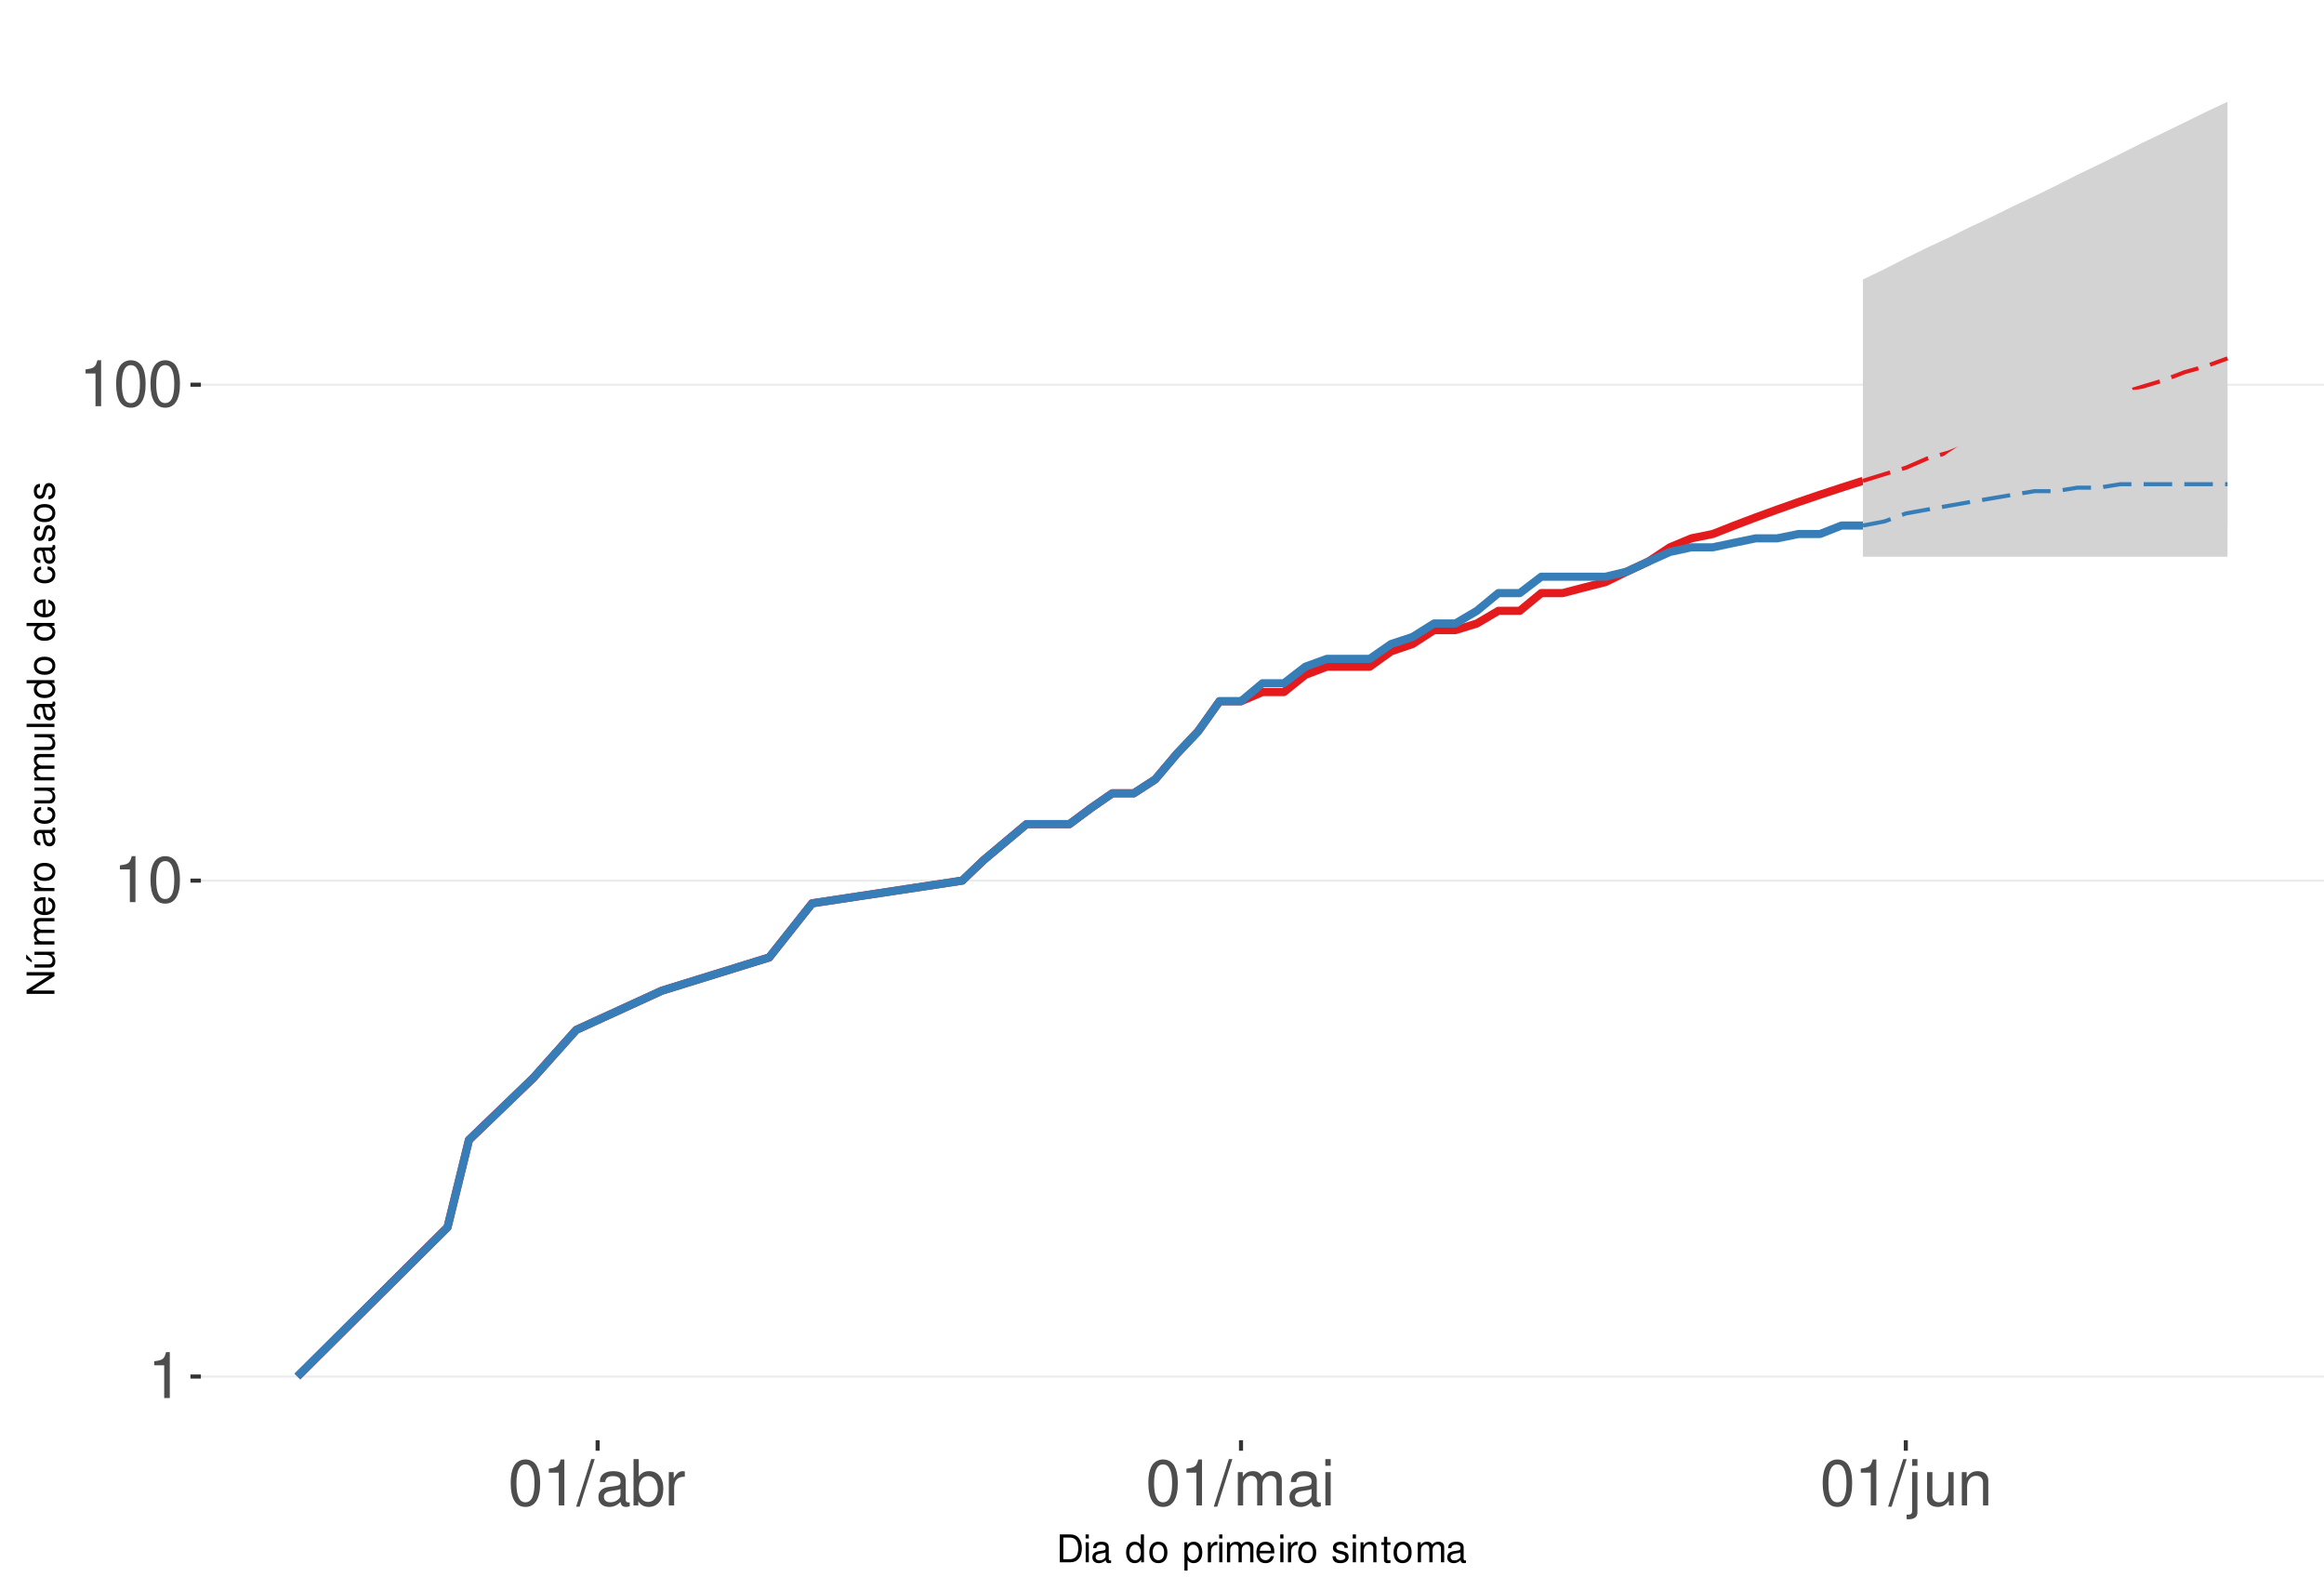
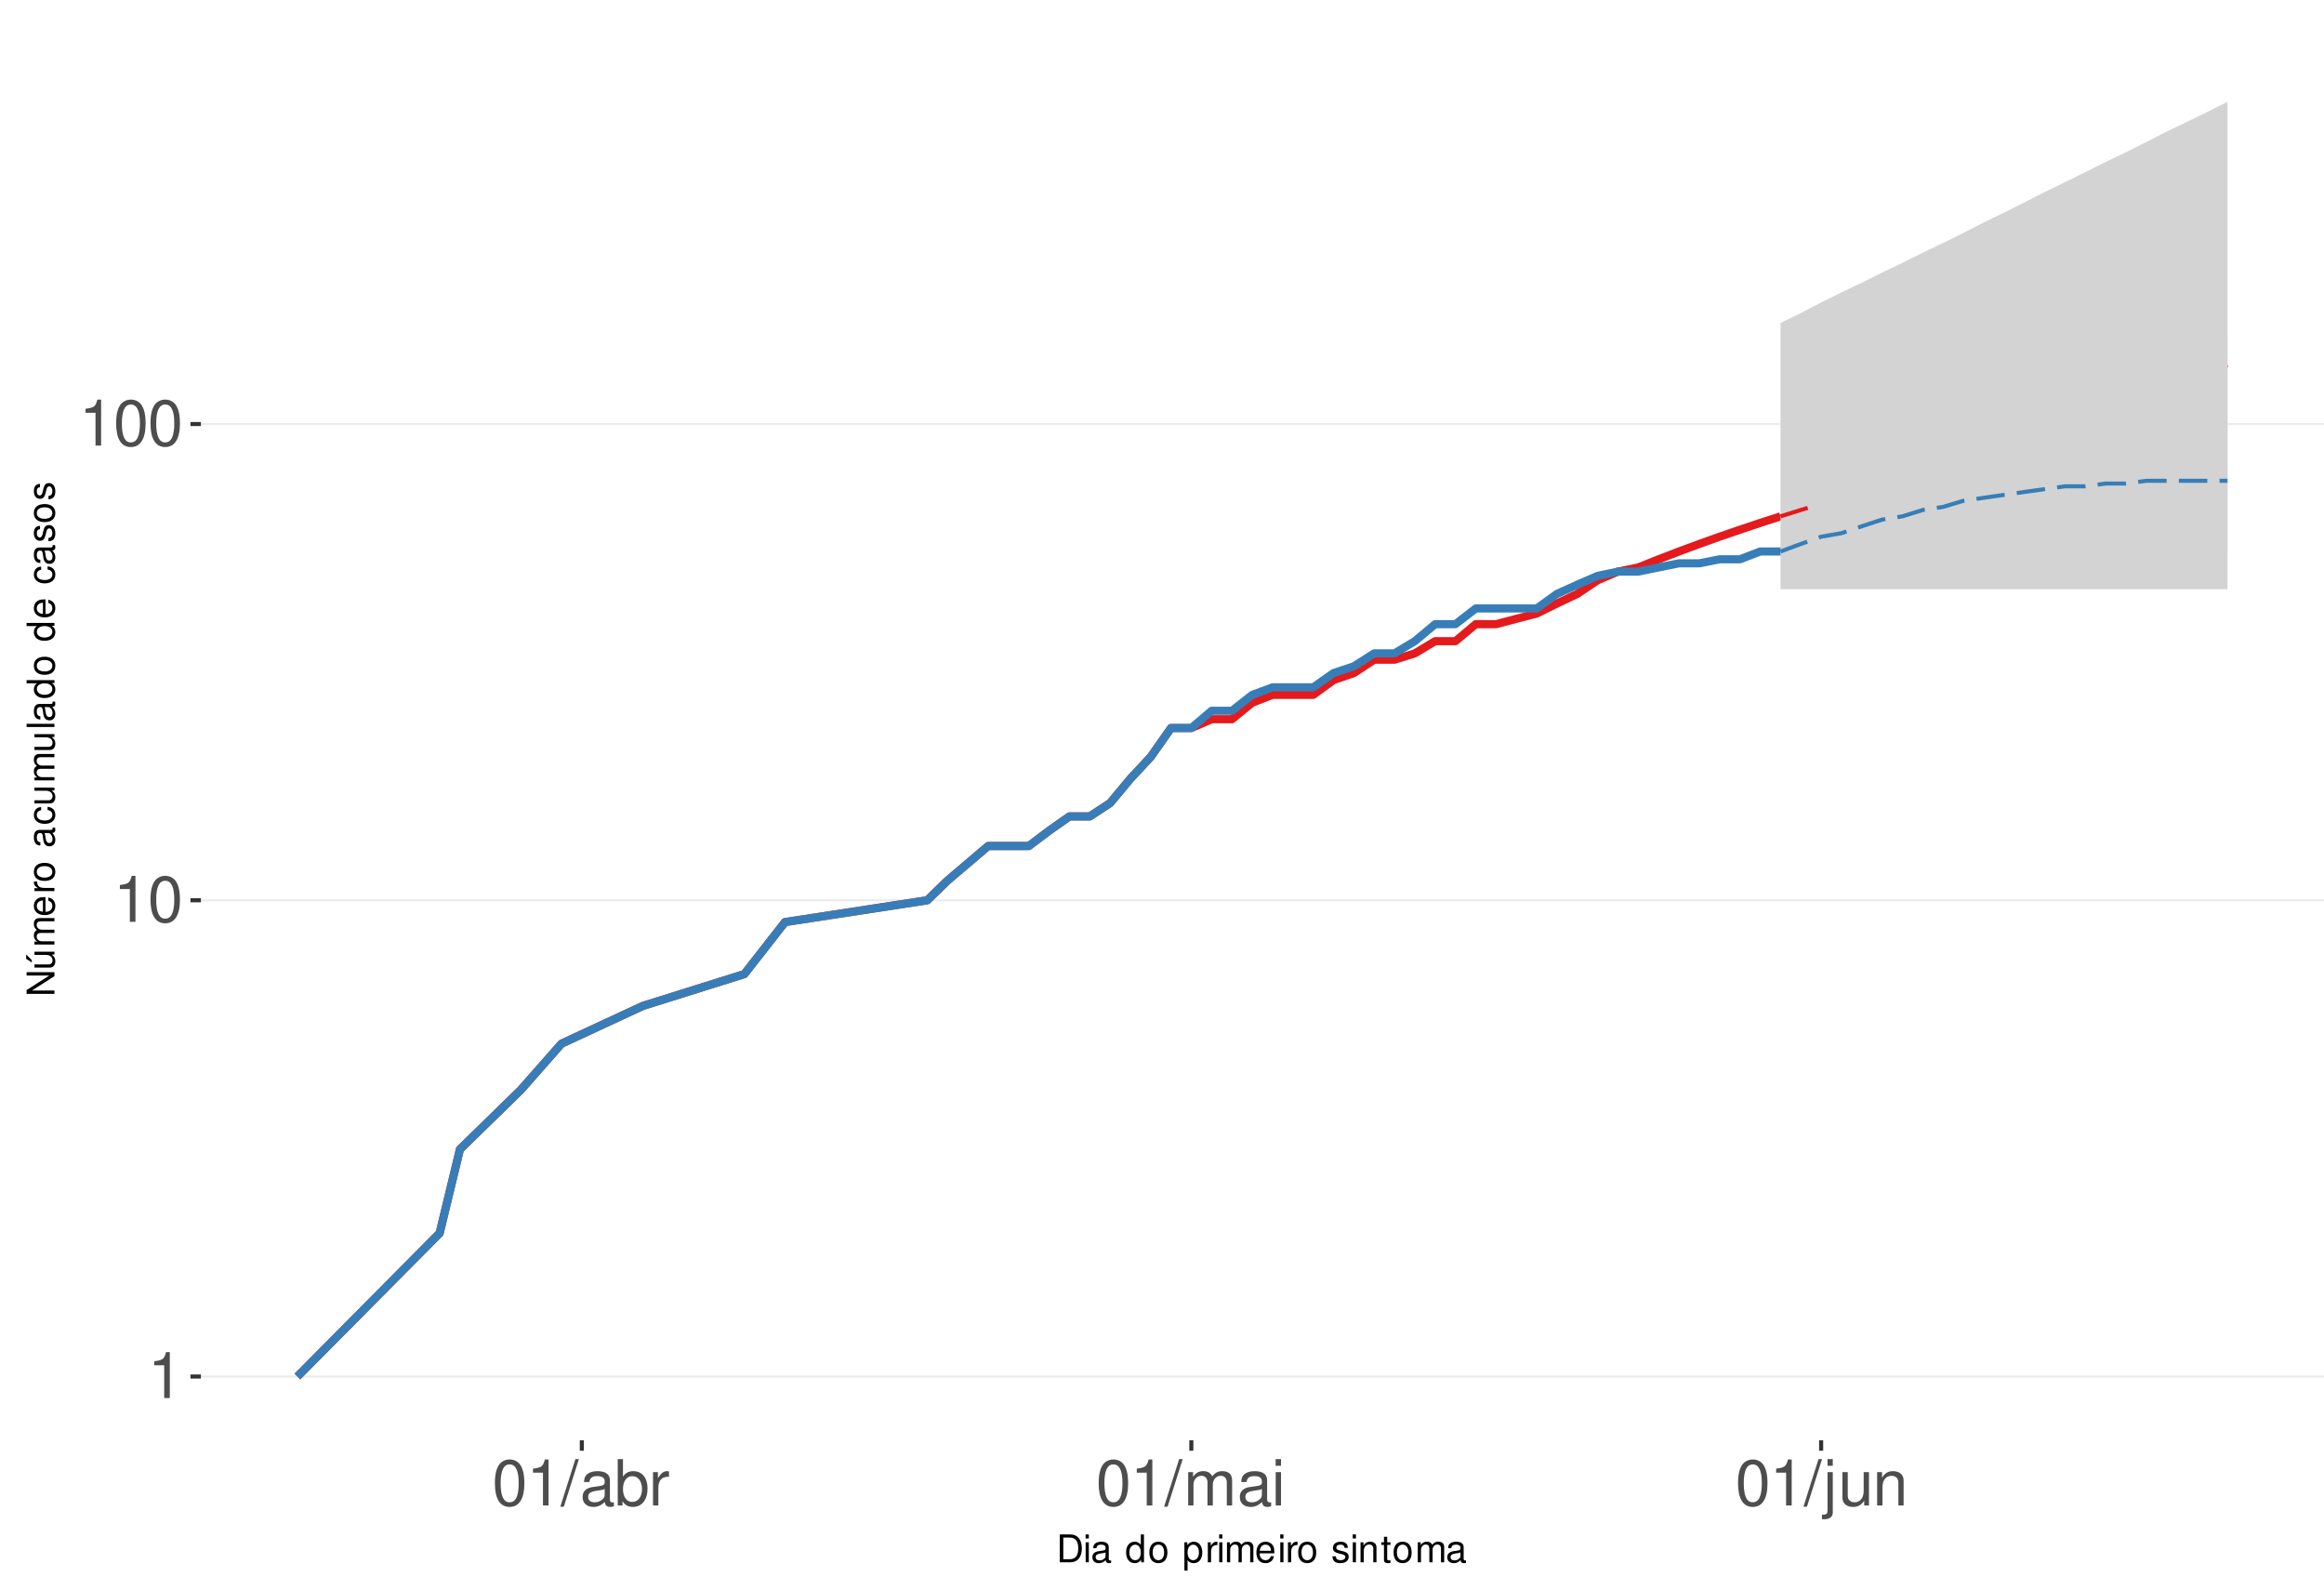
<svg xmlns="http://www.w3.org/2000/svg" xmlns:xlink="http://www.w3.org/1999/xlink" width="609pt" height="413pt" viewBox="0 0 609 413" version="1.1">
  <defs>
    <g>
      <symbol overflow="visible" id="glyph0-0">
        <path style="stroke:none;" d="" />
      </symbol>
      <symbol overflow="visible" id="glyph0-1">
        <path style="stroke:none;" d="M 4.312 -8.578 L 4.312 0 L 5.781 0 L 5.781 -12.047 L 4.812 -12.047 C 4.297 -10.188 3.969 -9.938 1.703 -9.641 L 1.703 -8.578 Z M 4.312 -8.578 " />
      </symbol>
      <symbol overflow="visible" id="glyph0-2">
        <path style="stroke:none;" d="M 4.578 -12.047 C 3.484 -12.047 2.484 -11.547 1.859 -10.734 C 1.094 -9.656 0.719 -8.062 0.719 -5.828 C 0.719 -1.766 2.047 0.391 4.578 0.391 C 7.078 0.391 8.438 -1.766 8.438 -5.734 C 8.438 -8.062 8.078 -9.625 7.297 -10.734 C 6.672 -11.562 5.703 -12.047 4.578 -12.047 Z M 4.578 -10.75 C 6.156 -10.75 6.953 -9.125 6.953 -5.859 C 6.953 -2.438 6.172 -0.828 4.547 -0.828 C 3 -0.828 2.219 -2.5 2.219 -5.812 C 2.219 -9.125 3 -10.75 4.578 -10.75 Z M 4.578 -10.75 " />
      </symbol>
      <symbol overflow="visible" id="glyph0-3">
        <path style="stroke:none;" d="M 3.812 -12.141 L -0.141 0.328 L 0.781 0.328 L 4.734 -12.141 Z M 3.812 -12.141 " />
      </symbol>
      <symbol overflow="visible" id="glyph0-4">
        <path style="stroke:none;" d="M 8.906 -0.812 C 8.766 -0.781 8.688 -0.781 8.609 -0.781 C 8.125 -0.781 7.859 -1.031 7.859 -1.469 L 7.859 -6.594 C 7.859 -8.141 6.734 -8.984 4.578 -8.984 C 3.297 -8.984 2.281 -8.609 1.688 -7.969 C 1.281 -7.516 1.109 -7.016 1.078 -6.141 L 2.484 -6.141 C 2.594 -7.219 3.234 -7.688 4.531 -7.688 C 5.797 -7.688 6.484 -7.234 6.484 -6.391 L 6.484 -6.031 C 6.469 -5.438 6.156 -5.219 5.031 -5.062 C 3.062 -4.812 2.766 -4.75 2.234 -4.531 C 1.219 -4.094 0.703 -3.328 0.703 -2.203 C 0.703 -0.609 1.797 0.391 3.562 0.391 C 4.656 0.391 5.547 0 6.531 -0.906 C 6.625 0 7.062 0.391 7.969 0.391 C 8.266 0.391 8.438 0.344 8.906 0.234 Z M 6.484 -2.75 C 6.484 -2.281 6.344 -2 5.922 -1.609 C 5.359 -1.094 4.688 -0.828 3.859 -0.828 C 2.781 -0.828 2.156 -1.344 2.156 -2.234 C 2.156 -3.141 2.75 -3.609 4.25 -3.828 C 5.734 -4.031 6.016 -4.094 6.484 -4.312 Z M 6.484 -2.75 " />
      </symbol>
      <symbol overflow="visible" id="glyph0-5">
        <path style="stroke:none;" d="M 0.906 -12.141 L 0.906 0 L 2.156 0 L 2.156 -1.109 C 2.812 -0.094 3.703 0.391 4.906 0.391 C 7.219 0.391 8.719 -1.5 8.719 -4.391 C 8.719 -7.234 7.297 -8.984 4.984 -8.984 C 3.781 -8.984 2.938 -8.531 2.281 -7.547 L 2.281 -12.141 Z M 4.719 -7.672 C 6.266 -7.672 7.266 -6.328 7.266 -4.25 C 7.266 -2.266 6.234 -0.922 4.719 -0.922 C 3.234 -0.922 2.281 -2.25 2.281 -4.297 C 2.281 -6.344 3.234 -7.672 4.719 -7.672 Z M 4.719 -7.672 " />
      </symbol>
      <symbol overflow="visible" id="glyph0-6">
        <path style="stroke:none;" d="M 1.156 -8.734 L 1.156 0 L 2.547 0 L 2.547 -4.531 C 2.562 -6.625 3.438 -7.562 5.344 -7.516 L 5.344 -8.922 C 5.109 -8.969 4.984 -8.984 4.812 -8.984 C 3.922 -8.984 3.234 -8.438 2.438 -7.141 L 2.438 -8.734 Z M 1.156 -8.734 " />
      </symbol>
      <symbol overflow="visible" id="glyph0-7">
        <path style="stroke:none;" d="M 1.172 -8.734 L 1.172 0 L 2.562 0 L 2.562 -5.484 C 2.562 -6.75 3.484 -7.766 4.609 -7.766 C 5.641 -7.766 6.234 -7.125 6.234 -6.016 L 6.234 0 L 7.625 0 L 7.625 -5.484 C 7.625 -6.75 8.547 -7.766 9.672 -7.766 C 10.688 -7.766 11.297 -7.109 11.297 -6.016 L 11.297 0 L 12.688 0 L 12.688 -6.547 C 12.688 -8.109 11.797 -8.984 10.156 -8.984 C 9 -8.984 8.297 -8.625 7.484 -7.641 C 6.969 -8.578 6.266 -8.984 5.125 -8.984 C 3.969 -8.984 3.188 -8.547 2.453 -7.5 L 2.453 -8.734 Z M 1.172 -8.734 " />
      </symbol>
      <symbol overflow="visible" id="glyph0-8">
        <path style="stroke:none;" d="M 2.5 -8.734 L 1.109 -8.734 L 1.109 0 L 2.5 0 Z M 2.5 -12.141 L 1.094 -12.141 L 1.094 -10.391 L 2.5 -10.391 Z M 2.5 -12.141 " />
      </symbol>
      <symbol overflow="visible" id="glyph0-9">
        <path style="stroke:none;" d="M 1.172 -8.734 L 1.172 1.266 C 1.172 2.125 0.906 2.422 0.031 2.422 C -0.062 2.422 -0.109 2.422 -0.297 2.406 L -0.297 3.578 C -0.141 3.609 -0.047 3.625 0.172 3.625 C 1.734 3.625 2.547 3.016 2.547 1.812 L 2.547 -8.734 Z M 2.547 -12.141 L 1.172 -12.141 L 1.172 -10.391 L 2.547 -10.391 Z M 2.547 -12.141 " />
      </symbol>
      <symbol overflow="visible" id="glyph0-10">
        <path style="stroke:none;" d="M 8.031 0 L 8.031 -8.734 L 6.641 -8.734 L 6.641 -3.781 C 6.641 -2 5.719 -0.828 4.266 -0.828 C 3.172 -0.828 2.469 -1.5 2.469 -2.547 L 2.469 -8.734 L 1.078 -8.734 L 1.078 -2 C 1.078 -0.547 2.172 0.391 3.859 0.391 C 5.141 0.391 5.969 -0.062 6.781 -1.219 L 6.781 0 Z M 8.031 0 " />
      </symbol>
      <symbol overflow="visible" id="glyph0-11">
        <path style="stroke:none;" d="M 1.172 -8.734 L 1.172 0 L 2.562 0 L 2.562 -4.812 C 2.562 -6.594 3.5 -7.766 4.938 -7.766 C 6.031 -7.766 6.734 -7.094 6.734 -6.047 L 6.734 0 L 8.109 0 L 8.109 -6.594 C 8.109 -8.047 7.031 -8.984 5.344 -8.984 C 4.047 -8.984 3.219 -8.484 2.453 -7.266 L 2.453 -8.734 Z M 1.172 -8.734 " />
      </symbol>
      <symbol overflow="visible" id="glyph1-0">
        <path style="stroke:none;" d="" />
      </symbol>
      <symbol overflow="visible" id="glyph1-1">
        <path style="stroke:none;" d="M 0.891 0 L 3.703 0 C 5.547 0 6.672 -1.375 6.672 -3.656 C 6.672 -5.906 5.547 -7.297 3.703 -7.297 L 0.891 -7.297 Z M 1.812 -0.812 L 1.812 -6.469 L 3.547 -6.469 C 4.984 -6.469 5.734 -5.5 5.734 -3.641 C 5.734 -1.797 4.984 -0.812 3.547 -0.812 Z M 1.812 -0.812 " />
      </symbol>
      <symbol overflow="visible" id="glyph1-2">
        <path style="stroke:none;" d="M 1.5 -5.234 L 0.672 -5.234 L 0.672 0 L 1.5 0 Z M 1.5 -7.297 L 0.656 -7.297 L 0.656 -6.234 L 1.5 -6.234 Z M 1.5 -7.297 " />
      </symbol>
      <symbol overflow="visible" id="glyph1-3">
        <path style="stroke:none;" d="M 5.344 -0.484 C 5.266 -0.469 5.219 -0.469 5.172 -0.469 C 4.875 -0.469 4.719 -0.625 4.719 -0.875 L 4.719 -3.953 C 4.719 -4.891 4.047 -5.391 2.75 -5.391 C 1.984 -5.391 1.375 -5.172 1.016 -4.781 C 0.766 -4.516 0.672 -4.203 0.656 -3.688 L 1.484 -3.688 C 1.562 -4.328 1.938 -4.625 2.719 -4.625 C 3.484 -4.625 3.891 -4.344 3.891 -3.844 L 3.891 -3.625 C 3.875 -3.266 3.703 -3.125 3.016 -3.047 C 1.844 -2.891 1.656 -2.844 1.344 -2.719 C 0.734 -2.453 0.422 -2 0.422 -1.312 C 0.422 -0.375 1.078 0.234 2.141 0.234 C 2.797 0.234 3.328 0 3.922 -0.547 C 3.984 0 4.234 0.234 4.781 0.234 C 4.953 0.234 5.062 0.203 5.344 0.141 Z M 3.891 -1.656 C 3.891 -1.375 3.812 -1.203 3.562 -0.969 C 3.219 -0.656 2.812 -0.5 2.312 -0.5 C 1.672 -0.5 1.297 -0.812 1.297 -1.344 C 1.297 -1.891 1.656 -2.172 2.547 -2.297 C 3.438 -2.422 3.609 -2.453 3.891 -2.594 Z M 3.891 -1.656 " />
      </symbol>
      <symbol overflow="visible" id="glyph1-4">
        <path style="stroke:none;" d="" />
      </symbol>
      <symbol overflow="visible" id="glyph1-5">
        <path style="stroke:none;" d="M 4.953 -7.297 L 4.125 -7.297 L 4.125 -4.578 C 3.766 -5.109 3.203 -5.391 2.516 -5.391 C 1.156 -5.391 0.266 -4.297 0.266 -2.625 C 0.266 -0.859 1.125 0.234 2.547 0.234 C 3.266 0.234 3.766 -0.047 4.203 -0.688 L 4.203 0 L 4.953 0 Z M 2.656 -4.609 C 3.547 -4.609 4.125 -3.812 4.125 -2.562 C 4.125 -1.344 3.547 -0.547 2.656 -0.547 C 1.734 -0.547 1.125 -1.359 1.125 -2.578 C 1.125 -3.797 1.734 -4.609 2.656 -4.609 Z M 2.656 -4.609 " />
      </symbol>
      <symbol overflow="visible" id="glyph1-6">
        <path style="stroke:none;" d="M 2.719 -5.391 C 1.234 -5.391 0.359 -4.344 0.359 -2.578 C 0.359 -0.812 1.234 0.234 2.734 0.234 C 4.203 0.234 5.094 -0.812 5.094 -2.547 C 5.094 -4.359 4.234 -5.391 2.719 -5.391 Z M 2.734 -4.625 C 3.672 -4.625 4.234 -3.844 4.234 -2.547 C 4.234 -1.312 3.656 -0.547 2.734 -0.547 C 1.797 -0.547 1.234 -1.312 1.234 -2.578 C 1.234 -3.844 1.797 -4.625 2.734 -4.625 Z M 2.734 -4.625 " />
      </symbol>
      <symbol overflow="visible" id="glyph1-7">
        <path style="stroke:none;" d="M 0.547 2.188 L 1.375 2.188 L 1.375 -0.547 C 1.812 -0.016 2.312 0.234 2.984 0.234 C 4.344 0.234 5.234 -0.859 5.234 -2.531 C 5.234 -4.297 4.375 -5.391 2.984 -5.391 C 2.266 -5.391 1.703 -5.062 1.312 -4.453 L 1.312 -5.234 L 0.547 -5.234 Z M 2.844 -4.609 C 3.766 -4.609 4.359 -3.797 4.359 -2.547 C 4.359 -1.359 3.75 -0.547 2.844 -0.547 C 1.953 -0.547 1.375 -1.344 1.375 -2.578 C 1.375 -3.812 1.953 -4.609 2.844 -4.609 Z M 2.844 -4.609 " />
      </symbol>
      <symbol overflow="visible" id="glyph1-8">
        <path style="stroke:none;" d="M 0.688 -5.234 L 0.688 0 L 1.531 0 L 1.531 -2.719 C 1.547 -3.984 2.062 -4.547 3.203 -4.516 L 3.203 -5.359 C 3.062 -5.375 2.984 -5.391 2.891 -5.391 C 2.344 -5.391 1.938 -5.062 1.453 -4.297 L 1.453 -5.234 Z M 0.688 -5.234 " />
      </symbol>
      <symbol overflow="visible" id="glyph1-9">
        <path style="stroke:none;" d="M 0.703 -5.234 L 0.703 0 L 1.547 0 L 1.547 -3.297 C 1.547 -4.047 2.094 -4.656 2.766 -4.656 C 3.391 -4.656 3.734 -4.281 3.734 -3.609 L 3.734 0 L 4.578 0 L 4.578 -3.297 C 4.578 -4.047 5.125 -4.656 5.812 -4.656 C 6.422 -4.656 6.781 -4.266 6.781 -3.609 L 6.781 0 L 7.625 0 L 7.625 -3.938 C 7.625 -4.875 7.078 -5.391 6.094 -5.391 C 5.406 -5.391 4.984 -5.188 4.484 -4.594 C 4.188 -5.156 3.766 -5.391 3.078 -5.391 C 2.375 -5.391 1.906 -5.125 1.469 -4.5 L 1.469 -5.234 Z M 0.703 -5.234 " />
      </symbol>
      <symbol overflow="visible" id="glyph1-10">
        <path style="stroke:none;" d="M 5.125 -2.344 C 5.125 -3.141 5.062 -3.625 4.922 -4.016 C 4.578 -4.875 3.781 -5.391 2.797 -5.391 C 1.344 -5.391 0.406 -4.281 0.406 -2.547 C 0.406 -0.812 1.297 0.234 2.781 0.234 C 3.984 0.234 4.812 -0.453 5.016 -1.594 L 4.188 -1.594 C 3.953 -0.906 3.484 -0.547 2.812 -0.547 C 2.281 -0.547 1.828 -0.781 1.547 -1.219 C 1.344 -1.516 1.281 -1.812 1.266 -2.344 Z M 1.297 -3.016 C 1.359 -3.984 1.953 -4.625 2.797 -4.625 C 3.641 -4.625 4.234 -3.953 4.234 -3.016 Z M 1.297 -3.016 " />
      </symbol>
      <symbol overflow="visible" id="glyph1-11">
        <path style="stroke:none;" d="M 4.375 -3.781 C 4.375 -4.812 3.688 -5.391 2.484 -5.391 C 1.266 -5.391 0.469 -4.766 0.469 -3.797 C 0.469 -2.969 0.891 -2.578 2.125 -2.281 L 2.906 -2.094 C 3.484 -1.953 3.719 -1.734 3.719 -1.375 C 3.719 -0.875 3.234 -0.547 2.5 -0.547 C 2.047 -0.547 1.672 -0.672 1.453 -0.891 C 1.328 -1.047 1.266 -1.188 1.219 -1.562 L 0.344 -1.562 C 0.375 -0.344 1.062 0.234 2.438 0.234 C 3.75 0.234 4.594 -0.422 4.594 -1.438 C 4.594 -2.203 4.156 -2.641 3.109 -2.891 L 2.312 -3.078 C 1.625 -3.234 1.344 -3.453 1.344 -3.828 C 1.344 -4.312 1.766 -4.625 2.453 -4.625 C 3.125 -4.625 3.484 -4.328 3.5 -3.781 Z M 4.375 -3.781 " />
      </symbol>
      <symbol overflow="visible" id="glyph1-12">
        <path style="stroke:none;" d="M 0.703 -5.234 L 0.703 0 L 1.547 0 L 1.547 -2.891 C 1.547 -3.953 2.094 -4.656 2.953 -4.656 C 3.625 -4.656 4.047 -4.266 4.047 -3.625 L 4.047 0 L 4.875 0 L 4.875 -3.953 C 4.875 -4.828 4.219 -5.391 3.203 -5.391 C 2.438 -5.391 1.938 -5.094 1.469 -4.359 L 1.469 -5.234 Z M 0.703 -5.234 " />
      </symbol>
      <symbol overflow="visible" id="glyph1-13">
        <path style="stroke:none;" d="M 2.547 -5.234 L 1.688 -5.234 L 1.688 -6.688 L 0.844 -6.688 L 0.844 -5.234 L 0.141 -5.234 L 0.141 -4.562 L 0.844 -4.562 L 0.844 -0.594 C 0.844 -0.062 1.203 0.234 1.859 0.234 C 2.078 0.234 2.266 0.203 2.547 0.156 L 2.547 -0.547 C 2.422 -0.516 2.312 -0.5 2.141 -0.5 C 1.781 -0.5 1.688 -0.594 1.688 -0.969 L 1.688 -4.562 L 2.547 -4.562 Z M 2.547 -5.234 " />
      </symbol>
      <symbol overflow="visible" id="glyph2-0">
        <path style="stroke:none;" d="" />
      </symbol>
      <symbol overflow="visible" id="glyph2-1">
        <path style="stroke:none;" d="M -7.297 -6.453 L -7.297 -5.578 L -1.328 -5.578 L -7.297 -1.766 L -7.297 -0.766 L 0 -0.766 L 0 -1.641 L -5.906 -1.641 L 0 -5.406 L 0 -6.453 Z M -7.297 -6.453 " />
      </symbol>
      <symbol overflow="visible" id="glyph2-2">
        <path style="stroke:none;" d="M 0 -4.812 L -5.234 -4.812 L -5.234 -3.984 L -2.266 -3.984 C -1.203 -3.984 -0.5 -3.438 -0.5 -2.562 C -0.5 -1.906 -0.906 -1.484 -1.531 -1.484 L -5.234 -1.484 L -5.234 -0.656 L -1.203 -0.656 C -0.328 -0.656 0.234 -1.297 0.234 -2.312 C 0.234 -3.094 -0.047 -3.578 -0.734 -4.062 L 0 -4.062 Z M -7.406 -2.953 L -5.922 -2 L -5.922 -2.594 L -7.406 -4.094 Z M -7.406 -2.953 " />
      </symbol>
      <symbol overflow="visible" id="glyph2-3">
        <path style="stroke:none;" d="M -5.234 -0.703 L 0 -0.703 L 0 -1.547 L -3.297 -1.547 C -4.047 -1.547 -4.656 -2.094 -4.656 -2.766 C -4.656 -3.391 -4.281 -3.734 -3.609 -3.734 L 0 -3.734 L 0 -4.578 L -3.297 -4.578 C -4.047 -4.578 -4.656 -5.125 -4.656 -5.812 C -4.656 -6.422 -4.266 -6.781 -3.609 -6.781 L 0 -6.781 L 0 -7.625 L -3.938 -7.625 C -4.875 -7.625 -5.391 -7.078 -5.391 -6.094 C -5.391 -5.406 -5.188 -4.984 -4.594 -4.484 C -5.156 -4.188 -5.391 -3.766 -5.391 -3.078 C -5.391 -2.375 -5.125 -1.906 -4.5 -1.469 L -5.234 -1.469 Z M -5.234 -0.703 " />
      </symbol>
      <symbol overflow="visible" id="glyph2-4">
        <path style="stroke:none;" d="M -2.344 -5.125 C -3.141 -5.125 -3.625 -5.062 -4.016 -4.922 C -4.875 -4.578 -5.391 -3.781 -5.391 -2.797 C -5.391 -1.344 -4.281 -0.406 -2.547 -0.406 C -0.812 -0.406 0.234 -1.297 0.234 -2.781 C 0.234 -3.984 -0.453 -4.812 -1.594 -5.016 L -1.594 -4.188 C -0.906 -3.953 -0.547 -3.484 -0.547 -2.812 C -0.547 -2.281 -0.781 -1.828 -1.219 -1.547 C -1.516 -1.344 -1.812 -1.281 -2.344 -1.266 Z M -3.016 -1.297 C -3.984 -1.359 -4.625 -1.953 -4.625 -2.797 C -4.625 -3.641 -3.953 -4.234 -3.016 -4.234 Z M -3.016 -1.297 " />
      </symbol>
      <symbol overflow="visible" id="glyph2-5">
        <path style="stroke:none;" d="M -5.234 -0.688 L 0 -0.688 L 0 -1.531 L -2.719 -1.531 C -3.984 -1.547 -4.547 -2.062 -4.516 -3.203 L -5.359 -3.203 C -5.375 -3.062 -5.391 -2.984 -5.391 -2.891 C -5.391 -2.344 -5.062 -1.938 -4.297 -1.453 L -5.234 -1.453 Z M -5.234 -0.688 " />
      </symbol>
      <symbol overflow="visible" id="glyph2-6">
        <path style="stroke:none;" d="M -5.391 -2.719 C -5.391 -1.234 -4.344 -0.359 -2.578 -0.359 C -0.812 -0.359 0.234 -1.234 0.234 -2.734 C 0.234 -4.203 -0.812 -5.094 -2.547 -5.094 C -4.359 -5.094 -5.391 -4.234 -5.391 -2.719 Z M -4.625 -2.734 C -4.625 -3.672 -3.844 -4.234 -2.547 -4.234 C -1.312 -4.234 -0.547 -3.656 -0.547 -2.734 C -0.547 -1.797 -1.312 -1.234 -2.578 -1.234 C -3.844 -1.234 -4.625 -1.797 -4.625 -2.734 Z M -4.625 -2.734 " />
      </symbol>
      <symbol overflow="visible" id="glyph2-7">
        <path style="stroke:none;" d="" />
      </symbol>
      <symbol overflow="visible" id="glyph2-8">
        <path style="stroke:none;" d="M -0.484 -5.344 C -0.469 -5.266 -0.469 -5.219 -0.469 -5.172 C -0.469 -4.875 -0.625 -4.719 -0.875 -4.719 L -3.953 -4.719 C -4.891 -4.719 -5.391 -4.047 -5.391 -2.75 C -5.391 -1.984 -5.172 -1.375 -4.781 -1.016 C -4.516 -0.766 -4.203 -0.672 -3.688 -0.656 L -3.688 -1.484 C -4.328 -1.562 -4.625 -1.938 -4.625 -2.719 C -4.625 -3.484 -4.344 -3.891 -3.844 -3.891 L -3.625 -3.891 C -3.266 -3.875 -3.125 -3.703 -3.047 -3.016 C -2.891 -1.844 -2.844 -1.656 -2.719 -1.344 C -2.453 -0.734 -2 -0.422 -1.312 -0.422 C -0.375 -0.422 0.234 -1.078 0.234 -2.141 C 0.234 -2.797 0 -3.328 -0.547 -3.922 C 0 -3.984 0.234 -4.234 0.234 -4.781 C 0.234 -4.953 0.203 -5.062 0.141 -5.344 Z M -1.656 -3.891 C -1.375 -3.891 -1.203 -3.812 -0.969 -3.562 C -0.656 -3.219 -0.5 -2.812 -0.5 -2.312 C -0.5 -1.672 -0.812 -1.297 -1.344 -1.297 C -1.891 -1.297 -2.172 -1.656 -2.297 -2.547 C -2.422 -3.438 -2.453 -3.609 -2.594 -3.891 Z M -1.656 -3.891 " />
      </symbol>
      <symbol overflow="visible" id="glyph2-9">
        <path style="stroke:none;" d="M -3.484 -4.703 C -3.984 -4.672 -4.312 -4.562 -4.609 -4.359 C -5.094 -4 -5.391 -3.375 -5.391 -2.641 C -5.391 -1.219 -4.266 -0.312 -2.531 -0.312 C -0.844 -0.312 0.234 -1.203 0.234 -2.625 C 0.234 -3.875 -0.516 -4.672 -1.797 -4.766 L -1.797 -3.938 C -0.953 -3.797 -0.547 -3.359 -0.547 -2.656 C -0.547 -1.734 -1.297 -1.188 -2.531 -1.188 C -3.844 -1.188 -4.625 -1.719 -4.625 -2.625 C -4.625 -3.328 -4.203 -3.766 -3.484 -3.875 Z M -3.484 -4.703 " />
      </symbol>
      <symbol overflow="visible" id="glyph2-10">
        <path style="stroke:none;" d="M 0 -4.812 L -5.234 -4.812 L -5.234 -3.984 L -2.266 -3.984 C -1.203 -3.984 -0.5 -3.438 -0.5 -2.562 C -0.5 -1.906 -0.906 -1.484 -1.531 -1.484 L -5.234 -1.484 L -5.234 -0.656 L -1.203 -0.656 C -0.328 -0.656 0.234 -1.297 0.234 -2.312 C 0.234 -3.094 -0.047 -3.578 -0.734 -4.062 L 0 -4.062 Z M 0 -4.812 " />
      </symbol>
      <symbol overflow="visible" id="glyph2-11">
        <path style="stroke:none;" d="M -7.297 -1.516 L -7.297 -0.688 L 0 -0.688 L 0 -1.516 Z M -7.297 -1.516 " />
      </symbol>
      <symbol overflow="visible" id="glyph2-12">
        <path style="stroke:none;" d="M -7.297 -4.953 L -7.297 -4.125 L -4.578 -4.125 C -5.109 -3.766 -5.391 -3.203 -5.391 -2.516 C -5.391 -1.156 -4.297 -0.266 -2.625 -0.266 C -0.859 -0.266 0.234 -1.125 0.234 -2.547 C 0.234 -3.266 -0.047 -3.766 -0.688 -4.203 L 0 -4.203 L 0 -4.953 Z M -4.609 -2.656 C -4.609 -3.547 -3.812 -4.125 -2.562 -4.125 C -1.344 -4.125 -0.547 -3.547 -0.547 -2.656 C -0.547 -1.734 -1.359 -1.125 -2.578 -1.125 C -3.797 -1.125 -4.609 -1.734 -4.609 -2.656 Z M -4.609 -2.656 " />
      </symbol>
      <symbol overflow="visible" id="glyph2-13">
        <path style="stroke:none;" d="M -3.781 -4.375 C -4.812 -4.375 -5.391 -3.688 -5.391 -2.484 C -5.391 -1.266 -4.766 -0.469 -3.797 -0.469 C -2.969 -0.469 -2.578 -0.891 -2.281 -2.125 L -2.094 -2.906 C -1.953 -3.484 -1.734 -3.719 -1.375 -3.719 C -0.875 -3.719 -0.547 -3.234 -0.547 -2.5 C -0.547 -2.047 -0.672 -1.672 -0.891 -1.453 C -1.047 -1.328 -1.188 -1.266 -1.562 -1.219 L -1.562 -0.344 C -0.344 -0.375 0.234 -1.062 0.234 -2.438 C 0.234 -3.75 -0.422 -4.594 -1.438 -4.594 C -2.203 -4.594 -2.641 -4.156 -2.891 -3.109 L -3.078 -2.312 C -3.234 -1.625 -3.453 -1.344 -3.828 -1.344 C -4.312 -1.344 -4.625 -1.766 -4.625 -2.453 C -4.625 -3.125 -4.328 -3.484 -3.781 -3.5 Z M -3.781 -4.375 " />
      </symbol>
    </g>
    <clipPath id="clip1">
      <path d="M 52.645 9.961 L 609 9.961 L 609 377.328 L 52.645 377.328 Z M 52.645 9.961 " />
    </clipPath>
    <clipPath id="clip2">
      <path d="M 52.645 360 L 609 360 L 609 361 L 52.645 361 Z M 52.645 360 " />
    </clipPath>
    <clipPath id="clip3">
-       <path d="M 52.645 230 L 609 230 L 609 231 L 52.645 231 Z M 52.645 230 " />
+       <path d="M 52.645 235 L 609 235 L 609 237 L 52.645 237 Z M 52.645 235 " />
    </clipPath>
    <clipPath id="clip4">
-       <path d="M 52.645 100 L 609 100 L 609 102 L 52.645 102 Z M 52.645 100 " />
+       <path d="M 52.645 110 L 609 110 L 609 112 L 52.645 112 Z M 52.645 110 " />
    </clipPath>
  </defs>
  <g id="surface42">
    <rect x="0" y="0" width="609" height="413" style="fill:rgb(100%,100%,100%);fill-opacity:1;stroke:none;" />
    <rect x="0" y="0" width="609" height="413" style="fill:rgb(100%,100%,100%);fill-opacity:1;stroke:none;" />
    <path style="fill:none;stroke-width:1.067;stroke-linecap:round;stroke-linejoin:round;stroke:rgb(100%,100%,100%);stroke-opacity:1;stroke-miterlimit:10;" d="M 0 413 L 609 413 L 609 0 L 0 0 Z M 0 413 " />
    <g clip-path="url(#clip1)" clip-rule="nonzero">
      <path style=" stroke:none;fill-rule:nonzero;fill:rgb(100%,100%,100%);fill-opacity:1;" d="M 52.645 377.328 L 609 377.328 L 609 9.961 L 52.645 9.961 Z M 52.645 377.328 " />
    </g>
    <g clip-path="url(#clip2)" clip-rule="nonzero">
      <path style="fill:none;stroke-width:0.533;stroke-linecap:butt;stroke-linejoin:round;stroke:rgb(92.157%,92.157%,92.157%);stroke-opacity:1;stroke-miterlimit:10;" d="M 52.645 360.629 L 609 360.629 " />
    </g>
    <g clip-path="url(#clip3)" clip-rule="nonzero">
-       <path style="fill:none;stroke-width:0.533;stroke-linecap:butt;stroke-linejoin:round;stroke:rgb(92.157%,92.157%,92.157%);stroke-opacity:1;stroke-miterlimit:10;" d="M 52.645 230.707 L 609 230.707 " />
+       <path style="fill:none;stroke-width:0.533;stroke-linecap:butt;stroke-linejoin:round;stroke:rgb(92.157%,92.157%,92.157%);stroke-opacity:1;stroke-miterlimit:10;" d="M 52.645 235.859 L 609 235.859 " />
    </g>
    <g clip-path="url(#clip4)" clip-rule="nonzero">
-       <path style="fill:none;stroke-width:0.533;stroke-linecap:butt;stroke-linejoin:round;stroke:rgb(92.157%,92.157%,92.157%);stroke-opacity:1;stroke-miterlimit:10;" d="M 52.645 100.785 L 609 100.785 " />
-     </g>
-     <path style="fill:none;stroke-width:2.134;stroke-linecap:butt;stroke-linejoin:round;stroke:rgb(89.412%,10.196%,10.98%);stroke-opacity:1;stroke-miterlimit:10;" d="M 77.934 360.629 L 117.273 321.52 L 122.891 298.641 L 139.75 282.41 L 150.992 269.82 L 173.469 259.531 L 201.57 250.832 L 212.809 236.652 L 252.145 230.707 L 257.766 225.332 L 269.004 215.906 L 280.246 215.906 L 285.863 211.723 L 291.484 207.832 L 297.105 207.832 L 302.723 204.188 L 308.344 197.543 L 313.965 191.598 L 319.582 183.711 L 325.203 183.711 L 330.824 181.312 L 336.441 181.312 L 342.062 176.793 L 347.684 174.664 L 358.922 174.664 L 364.543 170.633 L 370.16 168.719 L 375.781 165.078 L 381.398 165.078 L 387.02 163.344 L 392.641 160.023 L 398.258 160.023 L 403.879 155.383 L 409.5 155.383 L 415.117 153.918 L 420.738 152.488 L 426.359 149.734 L 431.977 147.109 L 437.598 143.387 L 443.219 141.039 L 448.836 139.898 L 454.457 137.684 L 460.078 135.555 L 465.695 133.504 L 471.316 131.523 L 476.938 129.609 L 482.555 127.762 L 488.176 125.969 " />
-     <path style=" stroke:none;fill-rule:nonzero;fill:rgb(82.745%,82.745%,82.745%);fill-opacity:1;" d="M 488.176 73.219 L 493.797 70.516 L 499.414 67.621 L 505.035 64.867 L 510.656 62.242 L 516.273 59.465 L 521.895 56.812 L 527.516 54.035 L 533.133 51.391 L 538.754 48.637 L 544.371 45.797 L 549.992 43.098 L 555.613 40.324 L 561.23 37.496 L 566.852 34.805 L 572.473 32.07 L 578.09 29.301 L 583.711 26.66 L 583.711 145.844 L 488.176 145.844 Z M 488.176 73.219 " />
-     <path style="fill:none;stroke-width:1.067;stroke-linecap:butt;stroke-linejoin:round;stroke:rgb(89.412%,10.196%,10.98%);stroke-opacity:1;stroke-dasharray:7.469,3.201;stroke-miterlimit:10;" d="M 488.176 125.969 L 493.797 124.23 L 499.414 122.547 L 505.035 120.113 L 510.656 118.543 L 516.273 116.273 L 521.895 114.805 L 527.516 112.676 L 533.133 110.625 L 538.754 109.297 L 544.371 107.363 L 549.992 105.492 L 555.613 103.09 L 561.23 101.355 L 566.852 99.668 L 572.473 97.5 L 578.09 95.926 L 583.711 93.891 " />
-     <path style="fill:none;stroke-width:2.134;stroke-linecap:butt;stroke-linejoin:round;stroke:rgb(21.569%,49.412%,72.157%);stroke-opacity:1;stroke-miterlimit:10;" d="M 77.934 360.629 L 117.273 321.52 L 122.891 298.641 L 139.75 282.41 L 150.992 269.82 L 173.469 259.531 L 201.57 250.832 L 212.809 236.652 L 252.145 230.707 L 257.766 225.332 L 269.004 215.906 L 280.246 215.906 L 285.863 211.723 L 291.484 207.832 L 297.105 207.832 L 302.723 204.188 L 308.344 197.543 L 313.965 191.598 L 319.582 183.711 L 325.203 183.711 L 330.824 179.008 L 336.441 179.008 L 342.062 174.664 L 347.684 172.613 L 358.922 172.613 L 364.543 168.719 L 370.16 166.871 L 375.781 163.344 L 381.398 163.344 L 387.02 160.023 L 392.641 155.383 L 398.258 155.383 L 403.879 151.094 L 420.738 151.094 L 426.359 149.734 L 431.977 147.109 L 437.598 144.602 L 443.219 143.387 L 448.836 143.387 L 454.457 142.199 L 460.078 141.039 L 465.695 141.039 L 471.316 139.898 L 476.938 139.898 L 482.555 137.684 L 488.176 137.684 " />
-     <path style=" stroke:none;fill-rule:nonzero;fill:rgb(82.745%,82.745%,82.745%);fill-opacity:1;" d="M 488.176 137.684 L 493.797 132.504 L 499.414 126.855 L 505.035 122.547 L 510.656 118.543 L 516.273 114.805 L 521.895 111.984 L 527.516 109.957 L 533.133 107.363 L 538.754 105.492 L 544.371 104.277 L 549.992 103.09 L 555.613 102.504 L 561.23 101.926 L 566.852 101.355 L 583.711 101.355 L 583.711 137.684 Z M 488.176 137.684 " />
-     <path style="fill:none;stroke-width:1.067;stroke-linecap:butt;stroke-linejoin:round;stroke:rgb(21.569%,49.412%,72.157%);stroke-opacity:1;stroke-dasharray:7.469,3.201;stroke-miterlimit:10;" d="M 488.176 137.684 L 493.797 136.609 L 499.414 134.52 L 505.035 133.504 L 510.656 132.504 L 516.273 131.523 L 521.895 130.559 L 527.516 129.609 L 533.133 128.676 L 538.754 128.676 L 544.371 127.762 L 549.992 127.762 L 555.613 126.855 L 583.711 126.855 " />
+       <path style="fill:none;stroke-width:0.533;stroke-linecap:butt;stroke-linejoin:round;stroke:rgb(92.157%,92.157%,92.157%);stroke-opacity:1;stroke-miterlimit:10;" d="M 52.645 111.09 L 609 111.09 " />
+     </g>
+     <path style="fill:none;stroke-width:2.134;stroke-linecap:butt;stroke-linejoin:round;stroke:rgb(89.412%,10.196%,10.98%);stroke-opacity:1;stroke-miterlimit:10;" d="M 77.934 360.629 L 115.203 323.07 L 120.527 301.102 L 136.496 285.512 L 147.145 273.422 L 168.441 263.539 L 195.062 255.188 L 205.711 241.57 L 242.977 235.859 L 248.301 230.695 L 258.949 221.645 L 269.598 221.645 L 274.922 217.629 L 280.246 213.891 L 285.57 213.891 L 290.895 210.395 L 296.215 204.012 L 301.539 198.301 L 306.863 190.727 L 312.188 190.727 L 317.512 188.422 L 322.836 188.422 L 328.16 184.086 L 333.484 182.039 L 344.133 182.039 L 349.457 178.168 L 354.781 176.332 L 360.105 172.832 L 365.43 172.832 L 370.754 171.168 L 376.078 167.977 L 381.398 167.977 L 386.723 163.523 L 392.047 163.523 L 397.371 162.113 L 402.695 160.742 L 408.02 158.098 L 413.344 155.578 L 418.668 152.004 L 423.992 149.746 L 429.316 148.652 L 434.641 146.527 L 439.965 144.48 L 445.289 142.512 L 450.613 140.609 L 455.938 138.773 L 461.262 136.996 L 466.582 135.273 " />
+     <path style=" stroke:none;fill-rule:nonzero;fill:rgb(82.745%,82.745%,82.745%);fill-opacity:1;" d="M 466.582 84.617 L 471.906 82.02 L 477.23 79.242 L 482.555 76.598 L 487.879 74.078 L 493.203 71.406 L 498.527 68.863 L 503.852 66.195 L 509.176 63.652 L 514.5 61.008 L 519.824 58.285 L 525.148 55.688 L 530.473 53.027 L 535.797 50.312 L 541.121 47.727 L 546.441 45.098 L 551.766 42.441 L 557.09 39.906 L 562.414 37.207 L 567.738 34.504 L 573.062 31.93 L 578.387 29.352 L 583.711 26.66 L 583.711 154.359 L 466.582 154.359 Z M 466.582 84.617 " />
+     <path style="fill:none;stroke-width:1.067;stroke-linecap:butt;stroke-linejoin:round;stroke:rgb(89.412%,10.196%,10.98%);stroke-opacity:1;stroke-dasharray:7.469,3.201;stroke-miterlimit:10;" d="M 466.582 135.273 L 471.906 133.605 L 477.23 131.988 L 482.555 129.648 L 487.879 128.145 L 493.203 125.961 L 498.527 124.555 L 503.852 122.512 L 509.176 120.539 L 514.5 119.266 L 519.824 117.406 L 525.148 115.609 L 530.473 113.305 L 535.797 111.637 L 541.121 110.02 L 546.441 107.934 L 551.766 106.422 L 557.09 104.469 L 562.414 102.586 L 567.738 100.762 L 573.062 99 L 578.387 97.293 L 583.711 95.641 " />
+     <path style="fill:none;stroke-width:2.134;stroke-linecap:butt;stroke-linejoin:round;stroke:rgb(21.569%,49.412%,72.157%);stroke-opacity:1;stroke-miterlimit:10;" d="M 77.934 360.629 L 115.203 323.07 L 120.527 301.102 L 136.496 285.512 L 147.145 273.422 L 168.441 263.539 L 195.062 255.188 L 205.711 241.57 L 242.977 235.859 L 248.301 230.695 L 258.949 221.645 L 269.598 221.645 L 274.922 217.629 L 280.246 213.891 L 285.57 213.891 L 290.895 210.395 L 296.215 204.012 L 301.539 198.301 L 306.863 190.727 L 312.188 190.727 L 317.512 186.211 L 322.836 186.211 L 328.16 182.039 L 333.484 180.07 L 344.133 180.07 L 349.457 176.332 L 354.781 174.555 L 360.105 171.168 L 365.43 171.168 L 370.754 167.977 L 376.078 163.523 L 381.398 163.523 L 386.723 159.406 L 402.695 159.406 L 408.02 155.578 L 413.344 153.168 L 418.668 150.863 L 423.992 149.746 L 429.316 149.746 L 434.641 148.652 L 439.965 147.578 L 445.289 147.578 L 450.613 146.527 L 455.938 146.527 L 461.262 144.48 L 466.582 144.48 " />
+     <path style=" stroke:none;fill-rule:nonzero;fill:rgb(82.745%,82.745%,82.745%);fill-opacity:1;" d="M 466.582 144.48 L 471.906 136.996 L 477.23 130.418 L 482.555 124.555 L 487.879 119.266 L 493.203 115.023 L 498.527 111.09 L 503.852 107.426 L 509.176 104.469 L 514.5 101.211 L 519.824 98.57 L 525.148 96.461 L 530.473 94.43 L 535.797 92.859 L 541.121 91.332 L 546.441 90.215 L 551.766 89.484 L 557.09 88.762 L 562.414 88.402 L 583.711 88.402 L 583.711 144.48 Z M 466.582 144.48 " />
+     <path style="fill:none;stroke-width:1.067;stroke-linecap:butt;stroke-linejoin:round;stroke:rgb(21.569%,49.412%,72.157%);stroke-opacity:1;stroke-dasharray:7.469,3.201;stroke-miterlimit:10;" d="M 466.582 144.48 L 471.906 142.512 L 477.23 140.609 L 482.555 139.684 L 487.879 137.875 L 493.203 136.129 L 498.527 135.273 L 503.852 133.605 L 509.176 132.793 L 514.5 131.199 L 519.824 130.418 L 525.148 129.648 L 530.473 128.891 L 535.797 128.145 L 541.121 127.406 L 546.441 127.406 L 551.766 126.68 L 557.09 126.68 L 562.414 125.961 L 583.711 125.961 " />
    <g style="fill:rgb(30.196%,30.196%,30.196%);fill-opacity:1;">
      <use xlink:href="#glyph0-1" x="38.715" y="366.267" />
    </g>
    <g style="fill:rgb(30.196%,30.196%,30.196%);fill-opacity:1;">
-       <use xlink:href="#glyph0-1" x="29.715" y="236.345" />
-       <use xlink:href="#glyph0-2" x="38.715" y="236.345" />
-     </g>
-     <g style="fill:rgb(30.196%,30.196%,30.196%);fill-opacity:1;">
-       <use xlink:href="#glyph0-1" x="20.715" y="106.423" />
-       <use xlink:href="#glyph0-2" x="29.715" y="106.423" />
-       <use xlink:href="#glyph0-2" x="38.715" y="106.423" />
+       <use xlink:href="#glyph0-1" x="29.715" y="241.497" />
+       <use xlink:href="#glyph0-2" x="38.715" y="241.497" />
+     </g>
+     <g style="fill:rgb(30.196%,30.196%,30.196%);fill-opacity:1;">
+       <use xlink:href="#glyph0-1" x="20.715" y="116.728" />
+       <use xlink:href="#glyph0-2" x="29.715" y="116.728" />
+       <use xlink:href="#glyph0-2" x="38.715" y="116.728" />
    </g>
    <path style="fill:none;stroke-width:1.067;stroke-linecap:butt;stroke-linejoin:round;stroke:rgb(20%,20%,20%);stroke-opacity:1;stroke-miterlimit:10;" d="M 49.906 360.629 L 52.645 360.629 " />
-     <path style="fill:none;stroke-width:1.067;stroke-linecap:butt;stroke-linejoin:round;stroke:rgb(20%,20%,20%);stroke-opacity:1;stroke-miterlimit:10;" d="M 49.906 230.707 L 52.645 230.707 " />
-     <path style="fill:none;stroke-width:1.067;stroke-linecap:butt;stroke-linejoin:round;stroke:rgb(20%,20%,20%);stroke-opacity:1;stroke-miterlimit:10;" d="M 49.906 100.785 L 52.645 100.785 " />
-     <path style="fill:none;stroke-width:1.067;stroke-linecap:butt;stroke-linejoin:round;stroke:rgb(20%,20%,20%);stroke-opacity:1;stroke-miterlimit:10;" d="M 156.609 380.07 L 156.609 377.328 " />
-     <path style="fill:none;stroke-width:1.067;stroke-linecap:butt;stroke-linejoin:round;stroke:rgb(20%,20%,20%);stroke-opacity:1;stroke-miterlimit:10;" d="M 325.203 380.07 L 325.203 377.328 " />
-     <path style="fill:none;stroke-width:1.067;stroke-linecap:butt;stroke-linejoin:round;stroke:rgb(20%,20%,20%);stroke-opacity:1;stroke-miterlimit:10;" d="M 499.414 380.07 L 499.414 377.328 " />
-     <g style="fill:rgb(30.196%,30.196%,30.196%);fill-opacity:1;">
-       <use xlink:href="#glyph0-2" x="133.109" y="394.399" />
-       <use xlink:href="#glyph0-1" x="142.109" y="394.399" />
-       <use xlink:href="#glyph0-3" x="151.109" y="394.399" />
-       <use xlink:href="#glyph0-4" x="156.109" y="394.399" />
-       <use xlink:href="#glyph0-5" x="165.109" y="394.399" />
-       <use xlink:href="#glyph0-6" x="174.109" y="394.399" />
-     </g>
-     <g style="fill:rgb(30.196%,30.196%,30.196%);fill-opacity:1;">
-       <use xlink:href="#glyph0-2" x="300.203" y="394.399" />
-       <use xlink:href="#glyph0-1" x="309.203" y="394.399" />
-       <use xlink:href="#glyph0-3" x="318.203" y="394.399" />
-       <use xlink:href="#glyph0-7" x="323.203" y="394.399" />
-       <use xlink:href="#glyph0-4" x="337.203" y="394.399" />
-       <use xlink:href="#glyph0-8" x="346.203" y="394.399" />
-     </g>
-     <g style="fill:rgb(30.196%,30.196%,30.196%);fill-opacity:1;">
-       <use xlink:href="#glyph0-2" x="476.914" y="394.399" />
-       <use xlink:href="#glyph0-1" x="485.914" y="394.399" />
-       <use xlink:href="#glyph0-3" x="494.914" y="394.399" />
-       <use xlink:href="#glyph0-9" x="499.914" y="394.399" />
-       <use xlink:href="#glyph0-10" x="503.914" y="394.399" />
-       <use xlink:href="#glyph0-11" x="512.914" y="394.399" />
+     <path style="fill:none;stroke-width:1.067;stroke-linecap:butt;stroke-linejoin:round;stroke:rgb(20%,20%,20%);stroke-opacity:1;stroke-miterlimit:10;" d="M 49.906 235.859 L 52.645 235.859 " />
+     <path style="fill:none;stroke-width:1.067;stroke-linecap:butt;stroke-linejoin:round;stroke:rgb(20%,20%,20%);stroke-opacity:1;stroke-miterlimit:10;" d="M 49.906 111.09 L 52.645 111.09 " />
+     <path style="fill:none;stroke-width:1.067;stroke-linecap:butt;stroke-linejoin:round;stroke:rgb(20%,20%,20%);stroke-opacity:1;stroke-miterlimit:10;" d="M 152.469 380.07 L 152.469 377.328 " />
+     <path style="fill:none;stroke-width:1.067;stroke-linecap:butt;stroke-linejoin:round;stroke:rgb(20%,20%,20%);stroke-opacity:1;stroke-miterlimit:10;" d="M 312.188 380.07 L 312.188 377.328 " />
+     <path style="fill:none;stroke-width:1.067;stroke-linecap:butt;stroke-linejoin:round;stroke:rgb(20%,20%,20%);stroke-opacity:1;stroke-miterlimit:10;" d="M 477.23 380.07 L 477.23 377.328 " />
+     <g style="fill:rgb(30.196%,30.196%,30.196%);fill-opacity:1;">
+       <use xlink:href="#glyph0-2" x="128.969" y="394.399" />
+       <use xlink:href="#glyph0-1" x="137.969" y="394.399" />
+       <use xlink:href="#glyph0-3" x="146.969" y="394.399" />
+       <use xlink:href="#glyph0-4" x="151.969" y="394.399" />
+       <use xlink:href="#glyph0-5" x="160.969" y="394.399" />
+       <use xlink:href="#glyph0-6" x="169.969" y="394.399" />
+     </g>
+     <g style="fill:rgb(30.196%,30.196%,30.196%);fill-opacity:1;">
+       <use xlink:href="#glyph0-2" x="287.188" y="394.399" />
+       <use xlink:href="#glyph0-1" x="296.188" y="394.399" />
+       <use xlink:href="#glyph0-3" x="305.188" y="394.399" />
+       <use xlink:href="#glyph0-7" x="310.188" y="394.399" />
+       <use xlink:href="#glyph0-4" x="324.188" y="394.399" />
+       <use xlink:href="#glyph0-8" x="333.188" y="394.399" />
+     </g>
+     <g style="fill:rgb(30.196%,30.196%,30.196%);fill-opacity:1;">
+       <use xlink:href="#glyph0-2" x="454.73" y="394.399" />
+       <use xlink:href="#glyph0-1" x="463.73" y="394.399" />
+       <use xlink:href="#glyph0-3" x="472.73" y="394.399" />
+       <use xlink:href="#glyph0-9" x="477.73" y="394.399" />
+       <use xlink:href="#glyph0-10" x="481.73" y="394.399" />
+       <use xlink:href="#glyph0-11" x="490.73" y="394.399" />
    </g>
    <g style="fill:rgb(0%,0%,0%);fill-opacity:1;">
      <use xlink:href="#glyph1-1" x="276.824" y="409.29" />
      <use xlink:href="#glyph1-2" x="283.824" y="409.29" />
      <use xlink:href="#glyph1-3" x="285.824" y="409.29" />
      <use xlink:href="#glyph1-4" x="291.824" y="409.29" />
      <use xlink:href="#glyph1-5" x="294.824" y="409.29" />
      <use xlink:href="#glyph1-6" x="300.824" y="409.29" />
      <use xlink:href="#glyph1-4" x="306.824" y="409.29" />
      <use xlink:href="#glyph1-7" x="309.824" y="409.29" />
      <use xlink:href="#glyph1-8" x="315.824" y="409.29" />
      <use xlink:href="#glyph1-2" x="318.824" y="409.29" />
      <use xlink:href="#glyph1-9" x="320.824" y="409.29" />
      <use xlink:href="#glyph1-10" x="328.824" y="409.29" />
      <use xlink:href="#glyph1-2" x="334.824" y="409.29" />
      <use xlink:href="#glyph1-8" x="336.824" y="409.29" />
      <use xlink:href="#glyph1-6" x="339.824" y="409.29" />
      <use xlink:href="#glyph1-4" x="345.824" y="409.29" />
      <use xlink:href="#glyph1-11" x="348.824" y="409.29" />
      <use xlink:href="#glyph1-2" x="353.824" y="409.29" />
      <use xlink:href="#glyph1-12" x="355.824" y="409.29" />
      <use xlink:href="#glyph1-13" x="361.824" y="409.29" />
      <use xlink:href="#glyph1-6" x="364.824" y="409.29" />
      <use xlink:href="#glyph1-9" x="370.824" y="409.29" />
      <use xlink:href="#glyph1-3" x="378.824" y="409.29" />
    </g>
    <g style="fill:rgb(0%,0%,0%);fill-opacity:1;">
      <use xlink:href="#glyph2-1" x="14.263" y="261.145" />
      <use xlink:href="#glyph2-2" x="14.263" y="254.145" />
      <use xlink:href="#glyph2-3" x="14.263" y="248.145" />
      <use xlink:href="#glyph2-4" x="14.263" y="240.145" />
      <use xlink:href="#glyph2-5" x="14.263" y="234.145" />
      <use xlink:href="#glyph2-6" x="14.263" y="231.145" />
      <use xlink:href="#glyph2-7" x="14.263" y="225.145" />
      <use xlink:href="#glyph2-8" x="14.263" y="222.145" />
      <use xlink:href="#glyph2-9" x="14.263" y="216.145" />
      <use xlink:href="#glyph2-10" x="14.263" y="211.145" />
      <use xlink:href="#glyph2-3" x="14.263" y="205.145" />
      <use xlink:href="#glyph2-10" x="14.263" y="197.145" />
      <use xlink:href="#glyph2-11" x="14.263" y="191.145" />
      <use xlink:href="#glyph2-8" x="14.263" y="189.145" />
      <use xlink:href="#glyph2-12" x="14.263" y="183.145" />
      <use xlink:href="#glyph2-6" x="14.263" y="177.145" />
      <use xlink:href="#glyph2-7" x="14.263" y="171.145" />
      <use xlink:href="#glyph2-12" x="14.263" y="168.145" />
      <use xlink:href="#glyph2-4" x="14.263" y="162.145" />
      <use xlink:href="#glyph2-7" x="14.263" y="156.145" />
      <use xlink:href="#glyph2-9" x="14.263" y="153.145" />
      <use xlink:href="#glyph2-8" x="14.263" y="148.145" />
      <use xlink:href="#glyph2-13" x="14.263" y="142.145" />
      <use xlink:href="#glyph2-6" x="14.263" y="137.145" />
      <use xlink:href="#glyph2-13" x="14.263" y="131.145" />
    </g>
  </g>
</svg>
